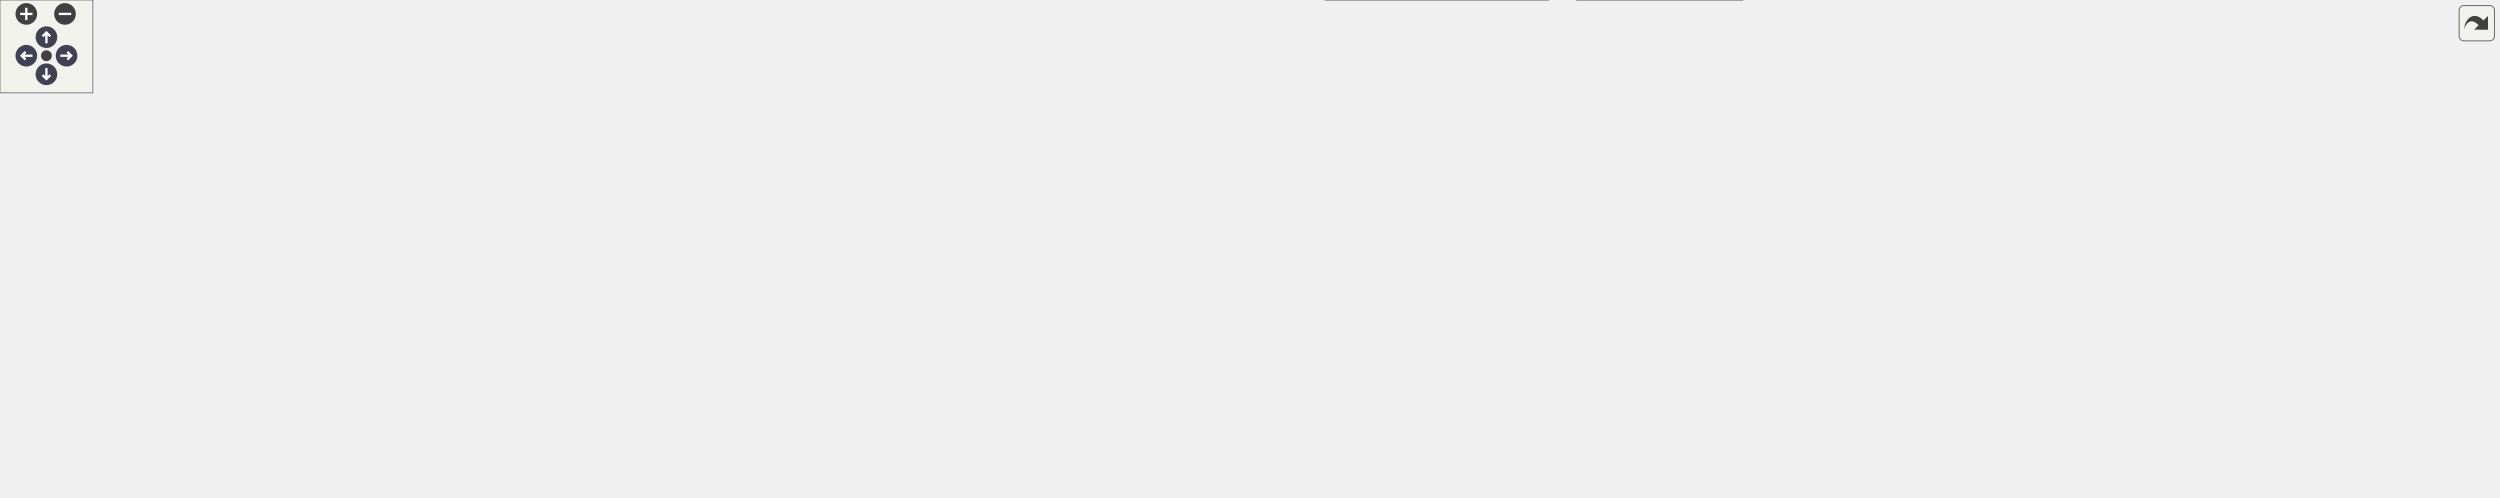
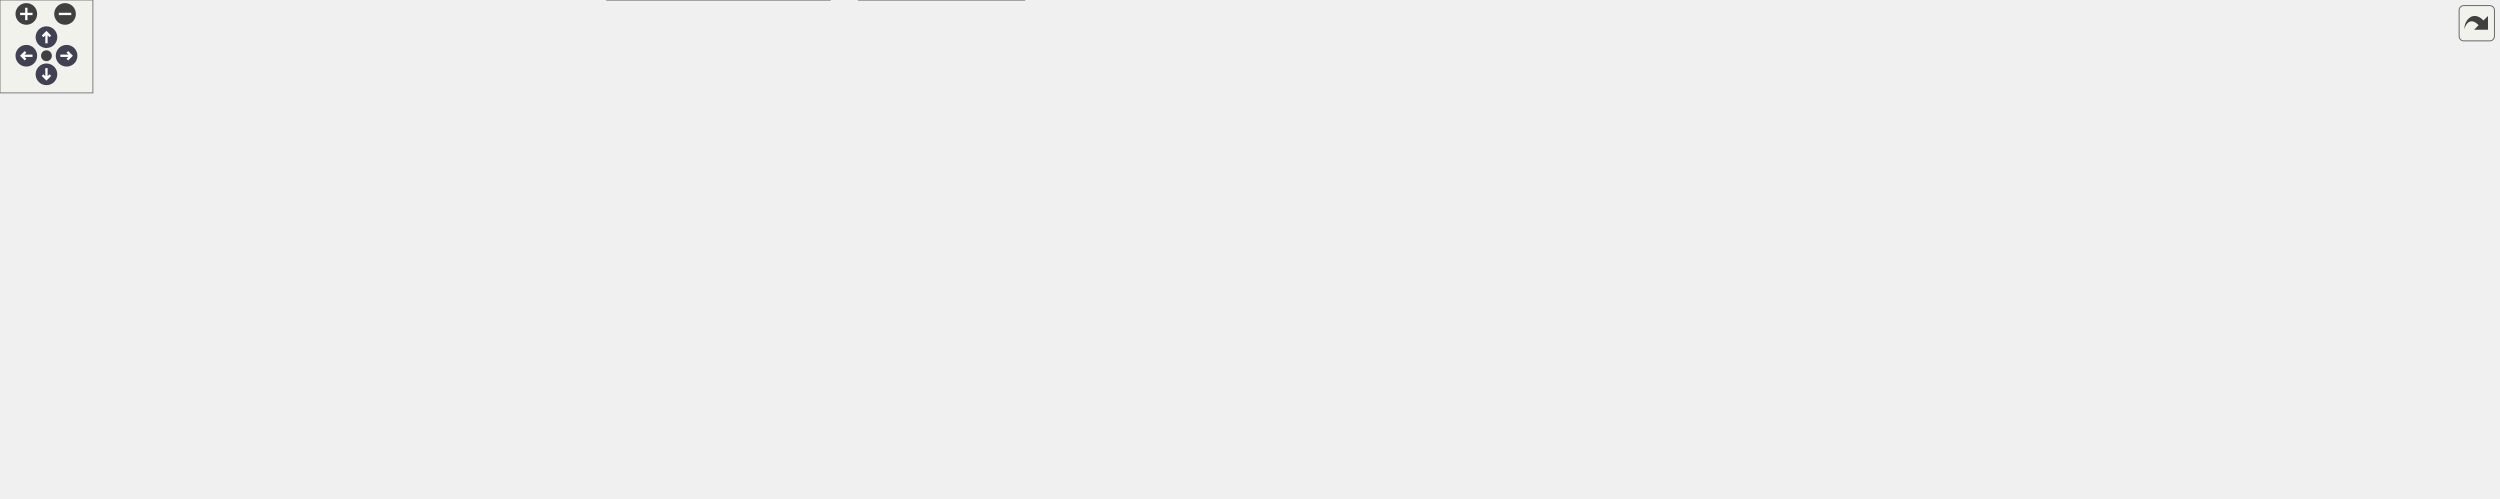
<svg xmlns="http://www.w3.org/2000/svg" xmlns:xlink="http://www.w3.org/1999/xlink" id="main" version="1.1" xml:space="preserve">
  <style type="text/css">
.node, .edge {opacity: 0.7;}
.node.selected, .edge.selected {opacity: 1;}
.edge:hover path { stroke: red; }
.edge:hover polygon { stroke: red; fill: red; }
</style>
  <defs>
    <circle id="rim" cx="0" cy="0" r="7" />
    <circle id="rim2" cx="0" cy="0" r="3.5" />
    <g id="zoomPlus">
      <use xlink:href="#rim" fill="#404040">
        <set attributeName="fill" to="#808080" begin="zoomplus.mouseover" end="zoomplus.mouseout" />
      </use>
      <path d="M-4,0h8M0,-4v8" fill="none" stroke="white" stroke-width="1.5" pointer-events="none" />
    </g>
    <g id="zoomMin">
      <use xlink:href="#rim" fill="#404040">
        <set attributeName="fill" to="#808080" begin="zoomminus.mouseover" end="zoomminus.mouseout" />
      </use>
      <path d="M-4,0h8" fill="none" stroke="white" stroke-width="1.5" pointer-events="none" />
    </g>
    <g id="arrowUp" transform="translate(30 24)">
      <use xlink:href="#rim" />
      <path pointer-events="none" fill="none" stroke="white" stroke-width="1.5" d="M0,-3.0v7 M-2.5,-0.5L0,-3.0L2.5,-0.5" />
    </g>
    <g id="arrowRight" transform="rotate(90) translate(36 -43)">
      <use xlink:href="#rim" />
      <path pointer-events="none" fill="none" stroke="white" stroke-width="1.5" d="M0,-3.0v7 M-2.5,-0.5L0,-3.0L2.5,-0.5" />
    </g>
    <g id="arrowDown" transform="rotate(180) translate(-30 -48)">
      <use xlink:href="#rim" />
      <path pointer-events="none" fill="none" stroke="white" stroke-width="1.5" d="M0,-3.0v7 M-2.5,-0.5L0,-3.0L2.5,-0.5" />
    </g>
    <g id="arrowLeft" transform="rotate(270) translate(-36 17)">
      <use xlink:href="#rim" />
      <path pointer-events="none" fill="none" stroke="white" stroke-width="1.5" d="M0,-3.0v7 M-2.5,-0.5L0,-3.0L2.5,-0.5" />
    </g>
    <g id="resetDef">
      <use xlink:href="#rim2" fill="#404040">
        <set attributeName="fill" to="#808080" begin="reset.mouseover" end="reset.mouseout" />
      </use>
    </g>
  </defs>
  <svg id="graph" class="graph">
    <g id="viewport">
      <g id="Node000001" class="node">
        <g id="a_Node000001">
          <a xlink:title=" ">
-             <polygon fill="#999999" stroke="#666666" points="1316,-261 1233,-261 1233,-242 1316,-242 1316,-261" />
-             <text text-anchor="middle" x="1274.5" y="-249" font-family="Helvetica,sans-Serif" font-size="10.00">src/userinfo.h</text>
+             <polygon fill="#999999" stroke="#666666" points="848.5,-261 765.5,-261 765.5,-242 848.5,-242 848.5,-261" />
+             <text text-anchor="middle" x="807" y="-249" font-family="Helvetica,sans-Serif" font-size="10.00">src/userinfo.h</text>
          </a>
        </g>
      </g>
      <g id="Node000002" class="node">
        <g id="a_Node000002">
          <a xlink:href="pass_8h.html" target="_top" xlink:title=" ">
-             <polygon fill="white" stroke="#666666" points="866,-200.5 801,-200.5 801,-181.5 866,-181.5 866,-200.5" />
-             <text text-anchor="middle" x="833.5" y="-188.5" font-family="Helvetica,sans-Serif" font-size="10.00">src/pass.h</text>
+             <polygon fill="white" stroke="#666666" points="1143.5,-206 1078.5,-206 1078.5,-187 1143.5,-187 1143.5,-206" />
+             <text text-anchor="middle" x="1111" y="-194" font-family="Helvetica,sans-Serif" font-size="10.00">src/pass.h</text>
          </a>
        </g>
      </g>
      <g id="edge1_Node000001_Node000002" class="edge">
        <g id="a_edge1_Node000001_Node000002">
          <a xlink:title=" ">
-             <path fill="none" stroke="#63b8ff" d="M1222.43,-243.59C1130.52,-231.4 942.09,-206.4 866.22,-196.34" />
-             <polygon fill="#63b8ff" stroke="#63b8ff" points="1222.24,-247.1 1232.61,-244.94 1223.16,-240.16 1222.24,-247.1" />
-           </a>
-         </g>
-       </g>
-       <g id="Node000019" class="node">
-         <g id="a_Node000019">
-           <a xlink:href="usersdialog_8h.html" target="_top" xlink:title=" ">
-             <polygon fill="white" stroke="#666666" points="1478,-85 1379,-85 1379,-66 1478,-66 1478,-85" />
-             <text text-anchor="middle" x="1428.5" y="-73" font-family="Helvetica,sans-Serif" font-size="10.00">src/usersdialog.h</text>
-           </a>
-         </g>
-       </g>
-       <g id="edge24_Node000001_Node000019" class="edge">
-         <g id="a_edge24_Node000001_Node000019">
-           <a xlink:title=" ">
-             <path fill="none" stroke="#63b8ff" d="M1275.77,-231.71C1277.64,-215.72 1282.22,-192.75 1293.5,-176 1323.42,-131.56 1380.07,-99.6 1409.57,-85.14" />
-             <polygon fill="#63b8ff" stroke="#63b8ff" points="1272.27,-231.65 1274.84,-241.93 1279.24,-232.29 1272.27,-231.65" />
+             <path fill="none" stroke="#63b8ff" d="M858.72,-241.48C921.52,-230.53 1025.54,-212.4 1078.24,-203.21" />
+             <polygon fill="#63b8ff" stroke="#63b8ff" points="857.88,-238.08 848.63,-243.24 859.09,-244.97 857.88,-238.08" />
+           </a>
+         </g>
+       </g>
+       <g id="Node000018" class="node">
+         <g id="a_Node000018">
+           <a xlink:href="tst__util_8cpp.html" target="_top" xlink:title=" ">
+             <polygon fill="white" stroke="#666666" points="857,-96 757,-96 757,-66 857,-66 857,-96" />
+             <text text-anchor="start" x="765" y="-84" font-family="Helvetica,sans-Serif" font-size="10.00">tests/auto/util/tst</text>
+             <text text-anchor="middle" x="807" y="-73" font-family="Helvetica,sans-Serif" font-size="10.00">_util.cpp</text>
+           </a>
+         </g>
+       </g>
+       <g id="edge29_Node000001_Node000018" class="edge">
+         <g id="a_edge29_Node000001_Node000018">
+           <a xlink:title=" ">
+             <path fill="none" stroke="#63b8ff" d="M807,-231.51C807,-197.4 807,-126.51 807,-96.22" />
+             <polygon fill="#63b8ff" stroke="#63b8ff" points="803.5,-231.91 807,-241.91 810.5,-231.91 803.5,-231.91" />
          </a>
        </g>
      </g>
      <g id="Node000020" class="node">
        <g id="a_Node000020">
-           <a xlink:href="tst__util_8cpp.html" target="_top" xlink:title=" ">
-             <polygon fill="white" stroke="#666666" points="1402.5,-206 1302.5,-206 1302.5,-176 1402.5,-176 1402.5,-206" />
-             <text text-anchor="start" x="1310.5" y="-194" font-family="Helvetica,sans-Serif" font-size="10.00">tests/auto/util/tst</text>
-             <text text-anchor="middle" x="1352.5" y="-183" font-family="Helvetica,sans-Serif" font-size="10.00">_util.cpp</text>
-           </a>
-         </g>
-       </g>
-       <g id="edge27_Node000001_Node000020" class="edge">
-         <g id="a_edge27_Node000001_Node000020">
-           <a xlink:title=" ">
-             <path fill="none" stroke="#63b8ff" d="M1294.14,-235.77C1306.26,-226.68 1321.72,-215.09 1333.68,-206.11" />
-             <polygon fill="#63b8ff" stroke="#63b8ff" points="1291.91,-233.07 1286.01,-241.87 1296.11,-238.67 1291.91,-233.07" />
+           <a xlink:href="usersdialog_8h.html" target="_top" xlink:title=" ">
+             <polygon fill="white" stroke="#666666" points="238.5,-90.5 139.5,-90.5 139.5,-71.5 238.5,-71.5 238.5,-90.5" />
+             <text text-anchor="middle" x="189" y="-78.5" font-family="Helvetica,sans-Serif" font-size="10.00">src/usersdialog.h</text>
+           </a>
+         </g>
+       </g>
+       <g id="edge26_Node000001_Node000020" class="edge">
+         <g id="a_edge26_Node000001_Node000020">
+           <a xlink:title=" ">
+             <path fill="none" stroke="#63b8ff" d="M765.59,-239.21C649.59,-207.58 323.25,-118.6 220.43,-90.57" />
+             <polygon fill="#63b8ff" stroke="#63b8ff" points="764.94,-242.66 775.5,-241.91 766.78,-235.91 764.94,-242.66" />
          </a>
        </g>
      </g>
      <g id="Node000003" class="node">
        <g id="a_Node000003">
          <a xlink:href="imitatepass_8h.html" target="_top" xlink:title=" ">
-             <polygon fill="white" stroke="#666666" points="939,-140 838,-140 838,-121 939,-121 939,-140" />
-             <text text-anchor="middle" x="888.5" y="-128" font-family="Helvetica,sans-Serif" font-size="10.00">src/imitatepass.h</text>
+             <polygon fill="white" stroke="#666666" points="1008.5,-151 907.5,-151 907.5,-132 1008.5,-132 1008.5,-151" />
+             <text text-anchor="middle" x="958" y="-139" font-family="Helvetica,sans-Serif" font-size="10.00">src/imitatepass.h</text>
          </a>
        </g>
      </g>
      <g id="edge2_Node000002_Node000003" class="edge">
        <g id="a_edge2_Node000002_Node000003">
          <a xlink:title=" ">
-             <path fill="none" stroke="#63b8ff" d="M848.76,-173.77C858.99,-162.89 872.05,-148.99 880.35,-140.17" />
-             <polygon fill="#63b8ff" stroke="#63b8ff" points="845.92,-171.69 841.62,-181.37 851.02,-176.48 845.92,-171.69" />
+             <path fill="none" stroke="#63b8ff" d="M1076.85,-183.67C1048.32,-173.79 1008.31,-159.93 982.77,-151.08" />
+             <polygon fill="#63b8ff" stroke="#63b8ff" points="1075.82,-187.02 1086.42,-186.98 1078.11,-180.4 1075.82,-187.02" />
          </a>
        </g>
      </g>
      <g id="Node000008" class="node">
        <g id="a_Node000008">
          <a xlink:href="pass_8cpp.html" target="_top" xlink:title=" ">
-             <polygon fill="white" stroke="#666666" points="1352,-24.5 1275,-24.5 1275,-5.5 1352,-5.5 1352,-24.5" />
-             <text text-anchor="middle" x="1313.5" y="-12.5" font-family="Helvetica,sans-Serif" font-size="10.00">src/pass.cpp</text>
-           </a>
-         </g>
-       </g>
-       <g id="edge18_Node000002_Node000008" class="edge">
-         <g id="a_edge18_Node000002_Node000008">
-           <a xlink:title=" ">
-             <path fill="none" stroke="#63b8ff" d="M866.52,-178.03C957.62,-145.01 1210.97,-53.17 1289.79,-24.6" />
-             <polygon fill="#63b8ff" stroke="#63b8ff" points="865.18,-174.79 856.98,-181.49 867.57,-181.37 865.18,-174.79" />
+             <polygon fill="white" stroke="#666666" points="1613.5,-24.5 1536.5,-24.5 1536.5,-5.5 1613.5,-5.5 1613.5,-24.5" />
+             <text text-anchor="middle" x="1575" y="-12.5" font-family="Helvetica,sans-Serif" font-size="10.00">src/pass.cpp</text>
+           </a>
+         </g>
+       </g>
+       <g id="edge19_Node000002_Node000008" class="edge">
+         <g id="a_edge19_Node000002_Node000008">
+           <a xlink:title=" ">
+             <path fill="none" stroke="#63b8ff" d="M1143.66,-183.3C1167.37,-174.41 1200.2,-162.05 1229,-151 1351.81,-103.89 1498.61,-46.13 1553.17,-24.62" />
+             <polygon fill="#63b8ff" stroke="#63b8ff" points="1142.23,-180.1 1134.09,-186.88 1144.68,-186.65 1142.23,-180.1" />
          </a>
        </g>
      </g>
      <g id="Node000009" class="node">
        <g id="a_Node000009">
          <a xlink:href="passworddialog_8cpp.html" target="_top" xlink:title=" ">
-             <polygon fill="white" stroke="#666666" points="131,-24.5 0,-24.5 0,-5.5 131,-5.5 131,-24.5" />
-             <text text-anchor="middle" x="65.5" y="-12.5" font-family="Helvetica,sans-Serif" font-size="10.00">src/passworddialog.cpp</text>
-           </a>
-         </g>
-       </g>
-       <g id="edge19_Node000002_Node000009" class="edge">
-         <g id="a_edge19_Node000002_Node000009">
-           <a xlink:title=" ">
-             <path fill="none" stroke="#63b8ff" d="M790.91,-181.89C741.43,-172.35 657.39,-155.81 585.5,-140 401.5,-99.53 182.34,-45.27 99.48,-24.54" />
-             <polygon fill="#63b8ff" stroke="#63b8ff" points="790.44,-185.36 800.93,-183.81 791.77,-178.49 790.44,-185.36" />
+             <polygon fill="white" stroke="#666666" points="1375.5,-24.5 1244.5,-24.5 1244.5,-5.5 1375.5,-5.5 1375.5,-24.5" />
+             <text text-anchor="middle" x="1310" y="-12.5" font-family="Helvetica,sans-Serif" font-size="10.00">src/passworddialog.cpp</text>
+           </a>
+         </g>
+       </g>
+       <g id="edge20_Node000002_Node000009" class="edge">
+         <g id="a_edge20_Node000002_Node000009">
+           <a xlink:title=" ">
+             <path fill="none" stroke="#63b8ff" d="M1128.79,-180.15C1138.62,-171.62 1151.04,-160.78 1162,-151 1214.94,-103.77 1277.49,-46.09 1300.71,-24.6" />
+             <polygon fill="#63b8ff" stroke="#63b8ff" points="1126.49,-177.51 1121.22,-186.7 1131.07,-182.8 1126.49,-177.51" />
          </a>
        </g>
      </g>
      <g id="Node000011" class="node">
        <g id="a_Node000011">
          <a xlink:href="qtpasssettings_8cpp.html" target="_top" xlink:title=" ">
-             <polygon fill="white" stroke="#666666" points="274,-24.5 149,-24.5 149,-5.5 274,-5.5 274,-24.5" />
-             <text text-anchor="middle" x="211.5" y="-12.5" font-family="Helvetica,sans-Serif" font-size="10.00">src/qtpasssettings.cpp</text>
-           </a>
-         </g>
-       </g>
-       <g id="edge20_Node000002_Node000011" class="edge">
-         <g id="a_edge20_Node000002_Node000011">
-           <a xlink:title=" ">
-             <path fill="none" stroke="#63b8ff" d="M793.19,-178.72C677.33,-146.31 345.09,-53.37 242.23,-24.6" />
-             <polygon fill="#63b8ff" stroke="#63b8ff" points="792.51,-182.17 803.08,-181.49 794.39,-175.43 792.51,-182.17" />
-           </a>
-         </g>
-       </g>
-       <g id="Node000018" class="node">
-         <g id="a_Node000018">
+             <polygon fill="white" stroke="#666666" points="1518.5,-24.5 1393.5,-24.5 1393.5,-5.5 1518.5,-5.5 1518.5,-24.5" />
+             <text text-anchor="middle" x="1456" y="-12.5" font-family="Helvetica,sans-Serif" font-size="10.00">src/qtpasssettings.cpp</text>
+           </a>
+         </g>
+       </g>
+       <g id="edge21_Node000002_Node000011" class="edge">
+         <g id="a_edge21_Node000002_Node000011">
+           <a xlink:title=" ">
+             <path fill="none" stroke="#63b8ff" d="M1136.73,-182.11C1204.07,-147.08 1384.1,-53.41 1439.53,-24.57" />
+             <polygon fill="#63b8ff" stroke="#63b8ff" points="1134.9,-179.12 1127.64,-186.84 1138.13,-185.33 1134.9,-179.12" />
+           </a>
+         </g>
+       </g>
+       <g id="edge25_Node000002_Node000018" class="edge">
+         <g id="a_edge25_Node000002_Node000018">
+           <a xlink:title=" ">
+             <path fill="none" stroke="#63b8ff" d="M1068.32,-192.03C1024.26,-187.21 954.34,-176.06 899,-151 868.63,-137.25 838.73,-112.07 821.61,-96.23" />
+             <polygon fill="#63b8ff" stroke="#63b8ff" points="1068.09,-195.53 1078.4,-193.07 1068.81,-188.56 1068.09,-195.53" />
+           </a>
+         </g>
+       </g>
+       <g id="Node000019" class="node">
+         <g id="a_Node000019">
          <a xlink:href="realpass_8h.html" target="_top" xlink:title=" ">
-             <polygon fill="white" stroke="#666666" points="819.5,-140 735.5,-140 735.5,-121 819.5,-121 819.5,-140" />
-             <text text-anchor="middle" x="777.5" y="-128" font-family="Helvetica,sans-Serif" font-size="10.00">src/realpass.h</text>
-           </a>
-         </g>
-       </g>
-       <g id="edge21_Node000002_Node000018" class="edge">
-         <g id="a_edge21_Node000002_Node000018">
-           <a xlink:title=" ">
-             <path fill="none" stroke="#63b8ff" d="M818.27,-174.09C807.81,-163.17 794.33,-149.08 785.8,-140.17" />
-             <polygon fill="#63b8ff" stroke="#63b8ff" points="815.79,-176.56 825.24,-181.37 820.85,-171.72 815.79,-176.56" />
+             <polygon fill="white" stroke="#666666" points="1153,-151 1069,-151 1069,-132 1153,-132 1153,-151" />
+             <text text-anchor="middle" x="1111" y="-139" font-family="Helvetica,sans-Serif" font-size="10.00">src/realpass.h</text>
+           </a>
+         </g>
+       </g>
+       <g id="edge22_Node000002_Node000019" class="edge">
+         <g id="a_edge22_Node000002_Node000019">
+           <a xlink:title=" ">
+             <path fill="none" stroke="#63b8ff" d="M1111,-176.66C1111,-167.93 1111,-157.99 1111,-151.09" />
+             <polygon fill="#63b8ff" stroke="#63b8ff" points="1107.5,-176.75 1111,-186.75 1114.5,-176.75 1107.5,-176.75" />
          </a>
        </g>
      </g>
      <g id="Node000004" class="node">
        <g id="a_Node000004">
          <a xlink:href="imitatepass_8cpp.html" target="_top" xlink:title=" ">
-             <polygon fill="white" stroke="#666666" points="1256.5,-24.5 1144.5,-24.5 1144.5,-5.5 1256.5,-5.5 1256.5,-24.5" />
-             <text text-anchor="middle" x="1200.5" y="-12.5" font-family="Helvetica,sans-Serif" font-size="10.00">src/imitatepass.cpp</text>
+             <polygon fill="white" stroke="#666666" points="374,-24.5 262,-24.5 262,-5.5 374,-5.5 374,-24.5" />
+             <text text-anchor="middle" x="318" y="-12.5" font-family="Helvetica,sans-Serif" font-size="10.00">src/imitatepass.cpp</text>
          </a>
        </g>
      </g>
      <g id="edge3_Node000003_Node000004" class="edge">
        <g id="a_edge3_Node000003_Node000004">
          <a xlink:title=" ">
-             <path fill="none" stroke="#63b8ff" d="M921.44,-117.52C984.66,-94.52 1121.62,-44.69 1176.78,-24.63" />
-             <polygon fill="#63b8ff" stroke="#63b8ff" points="920.15,-114.26 911.95,-120.97 922.54,-120.84 920.15,-114.26" />
+             <path fill="none" stroke="#63b8ff" d="M939.66,-125.42C913.44,-103.9 868.17,-66.86 866,-66 765.95,-26.32 489.53,-45.37 383,-30 373.29,-28.6 362.86,-26.58 353.26,-24.52" />
+             <polygon fill="#63b8ff" stroke="#63b8ff" points="937.47,-128.15 947.42,-131.79 941.91,-122.74 937.47,-128.15" />
          </a>
        </g>
      </g>
      <g id="Node000005" class="node">
        <g id="a_Node000005">
          <a xlink:href="qtpasssettings_8h.html" target="_top" xlink:title=" ">
-             <polygon fill="white" stroke="#666666" points="860.5,-85 746.5,-85 746.5,-66 860.5,-66 860.5,-85" />
-             <text text-anchor="middle" x="803.5" y="-73" font-family="Helvetica,sans-Serif" font-size="10.00">src/qtpasssettings.h</text>
+             <polygon fill="white" stroke="#666666" points="1027,-90.5 913,-90.5 913,-71.5 1027,-71.5 1027,-90.5" />
+             <text text-anchor="middle" x="970" y="-78.5" font-family="Helvetica,sans-Serif" font-size="10.00">src/qtpasssettings.h</text>
          </a>
        </g>
      </g>
      <g id="edge4_Node000003_Node000005" class="edge">
        <g id="a_edge4_Node000003_Node000005">
          <a xlink:title=" ">
-             <path fill="none" stroke="#63b8ff" d="M865.93,-115.42C850.5,-105.81 830.55,-93.37 817.41,-85.17" />
-             <polygon fill="#63b8ff" stroke="#63b8ff" points="864.51,-118.66 874.84,-120.98 868.21,-112.72 864.51,-118.66" />
+             <path fill="none" stroke="#63b8ff" d="M961.8,-121.99C963.95,-111.51 966.54,-98.89 968.22,-90.67" />
+             <polygon fill="#63b8ff" stroke="#63b8ff" points="958.35,-121.37 959.77,-131.87 965.21,-122.78 958.35,-121.37" />
+           </a>
+         </g>
+       </g>
+       <g id="edge18_Node000003_Node000018" class="edge">
+         <g id="a_edge18_Node000003_Node000018">
+           <a xlink:title=" ">
+             <path fill="none" stroke="#63b8ff" d="M926.59,-128.33C902.33,-118.93 868.72,-105.91 843.3,-96.06" />
+             <polygon fill="#63b8ff" stroke="#63b8ff" points="925.45,-131.64 936.04,-131.99 927.98,-125.12 925.45,-131.64" />
          </a>
        </g>
      </g>
      <g id="edge6_Node000005_Node000004" class="edge">
        <g id="a_edge6_Node000005_Node000004">
          <a xlink:title=" ">
-             <path fill="none" stroke="#63b8ff" d="M870.73,-67.07C937.97,-59.26 1044.23,-45.92 1135.5,-30 1144.6,-28.41 1154.36,-26.45 1163.48,-24.5" />
-             <polygon fill="#63b8ff" stroke="#63b8ff" points="870.23,-63.6 860.69,-68.22 871.03,-70.55 870.23,-63.6" />
+             <path fill="none" stroke="#63b8ff" d="M921.41,-69.58C913.93,-68.22 906.28,-66.97 899,-66 671.11,-35.7 610.61,-62.28 383,-30 373.29,-28.62 362.86,-26.62 353.26,-24.55" />
+             <polygon fill="#63b8ff" stroke="#63b8ff" points="920.98,-73.06 931.45,-71.49 922.28,-66.19 920.98,-73.06" />
          </a>
        </g>
      </g>
      <g id="Node000006" class="node">
        <g id="a_Node000006">
          <a xlink:href="configdialog_8cpp.html" target="_top" xlink:title=" ">
-             <polygon fill="white" stroke="#666666" points="518,-24.5 405,-24.5 405,-5.5 518,-5.5 518,-24.5" />
-             <text text-anchor="middle" x="461.5" y="-12.5" font-family="Helvetica,sans-Serif" font-size="10.00">src/configdialog.cpp</text>
+             <polygon fill="white" stroke="#666666" points="792.5,-24.5 679.5,-24.5 679.5,-5.5 792.5,-5.5 792.5,-24.5" />
+             <text text-anchor="middle" x="736" y="-12.5" font-family="Helvetica,sans-Serif" font-size="10.00">src/configdialog.cpp</text>
          </a>
        </g>
      </g>
      <g id="edge5_Node000005_Node000006" class="edge">
        <g id="a_edge5_Node000005_Node000006">
          <a xlink:title=" ">
-             <path fill="none" stroke="#63b8ff" d="M736.12,-64.58C680.14,-56.12 598.47,-43.24 527.5,-30 518.63,-28.35 509.13,-26.42 500.17,-24.54" />
-             <polygon fill="#63b8ff" stroke="#63b8ff" points="735.86,-68.08 746.27,-66.11 736.9,-61.16 735.86,-68.08" />
+             <path fill="none" stroke="#63b8ff" d="M928.77,-68.72C882.68,-56.12 809.09,-35.99 767.43,-24.6" />
+             <polygon fill="#63b8ff" stroke="#63b8ff" points="927.87,-72.11 938.44,-71.37 929.72,-65.35 927.87,-72.11" />
          </a>
        </g>
      </g>
      <g id="Node000007" class="node">
        <g id="a_Node000007">
          <a xlink:href="mainwindow_8cpp.html" target="_top" xlink:title=" ">
-             <polygon fill="white" stroke="#666666" points="1486.5,-24.5 1370.5,-24.5 1370.5,-5.5 1486.5,-5.5 1486.5,-24.5" />
-             <text text-anchor="middle" x="1428.5" y="-12.5" font-family="Helvetica,sans-Serif" font-size="10.00">src/mainwindow.cpp</text>
+             <polygon fill="white" stroke="#666666" points="116,-24.5 0,-24.5 0,-5.5 116,-5.5 116,-24.5" />
+             <text text-anchor="middle" x="58" y="-12.5" font-family="Helvetica,sans-Serif" font-size="10.00">src/mainwindow.cpp</text>
          </a>
        </g>
      </g>
      <g id="edge7_Node000005_Node000007" class="edge">
        <g id="a_edge7_Node000005_Node000007">
          <a xlink:title=" ">
-             <path fill="none" stroke="#63b8ff" d="M870.96,-71.87C976.17,-67.16 1185.55,-55.29 1361.5,-30 1371.38,-28.58 1381.99,-26.58 1391.79,-24.54" />
-             <polygon fill="#63b8ff" stroke="#63b8ff" points="870.63,-68.39 860.8,-72.32 870.94,-75.38 870.63,-68.39" />
+             <path fill="none" stroke="#63b8ff" d="M903.19,-70.15C890.84,-68.57 878.05,-67.1 866,-66 537.65,-35.98 452.06,-71.85 125,-30 114.75,-28.69 103.72,-26.65 93.64,-24.53" />
+             <polygon fill="#63b8ff" stroke="#63b8ff" points="903.05,-73.66 913.42,-71.49 903.96,-66.72 903.05,-73.66" />
          </a>
        </g>
      </g>
      <g id="edge8_Node000005_Node000008" class="edge">
        <g id="a_edge8_Node000005_Node000008">
          <a xlink:title=" ">
-             <path fill="none" stroke="#63b8ff" d="M870.64,-71.98C961.06,-67.7 1126.64,-56.69 1265.5,-30 1272.75,-28.61 1280.47,-26.6 1287.56,-24.53" />
-             <polygon fill="#63b8ff" stroke="#63b8ff" points="870.36,-68.49 860.53,-72.45 870.68,-75.49 870.36,-68.49" />
+             <path fill="none" stroke="#63b8ff" d="M1037.34,-78.31C1142.82,-74.68 1353.05,-63.54 1528,-30 1535.02,-28.65 1542.5,-26.68 1549.37,-24.64" />
+             <polygon fill="#63b8ff" stroke="#63b8ff" points="1037.03,-74.81 1027.15,-78.64 1037.27,-81.81 1037.03,-74.81" />
          </a>
        </g>
      </g>
      <g id="edge9_Node000005_Node000009" class="edge">
        <g id="a_edge9_Node000005_Node000009">
          <a xlink:title=" ">
-             <path fill="none" stroke="#63b8ff" d="M736.28,-72.66C616.11,-68.78 356.65,-57.72 139.5,-30 128.48,-28.59 116.61,-26.58 105.69,-24.51" />
-             <polygon fill="#63b8ff" stroke="#63b8ff" points="736.33,-76.16 746.43,-72.98 736.55,-69.17 736.33,-76.16" />
+             <path fill="none" stroke="#63b8ff" d="M1025.68,-69.55C1079.5,-59.45 1163.34,-43.7 1236,-30 1245.38,-28.23 1255.43,-26.33 1265,-24.52" />
+             <polygon fill="#63b8ff" stroke="#63b8ff" points="1024.84,-66.15 1015.66,-71.43 1026.13,-73.03 1024.84,-66.15" />
          </a>
        </g>
      </g>
      <g id="Node000010" class="node">
        <g id="a_Node000010">
          <a xlink:href="qtpass_8cpp.html" target="_top" xlink:title=" ">
-             <polygon fill="white" stroke="#666666" points="622.5,-24.5 536.5,-24.5 536.5,-5.5 622.5,-5.5 622.5,-24.5" />
-             <text text-anchor="middle" x="579.5" y="-12.5" font-family="Helvetica,sans-Serif" font-size="10.00">src/qtpass.cpp</text>
+             <polygon fill="white" stroke="#666666" points="897,-24.5 811,-24.5 811,-5.5 897,-5.5 897,-24.5" />
+             <text text-anchor="middle" x="854" y="-12.5" font-family="Helvetica,sans-Serif" font-size="10.00">src/qtpass.cpp</text>
          </a>
        </g>
      </g>
      <g id="edge10_Node000005_Node000010" class="edge">
        <g id="a_edge10_Node000005_Node000010">
          <a xlink:title=" ">
-             <path fill="none" stroke="#63b8ff" d="M760.34,-63.46C725.54,-54.53 675.34,-41.57 631.5,-30 624.9,-28.26 617.84,-26.37 611.11,-24.56" />
-             <polygon fill="#63b8ff" stroke="#63b8ff" points="759.62,-66.89 770.18,-65.98 761.36,-60.11 759.62,-66.89" />
+             <path fill="none" stroke="#63b8ff" d="M945.58,-66.53C922.73,-53.92 889.28,-35.47 869.77,-24.7" />
+             <polygon fill="#63b8ff" stroke="#63b8ff" points="943.91,-69.6 954.36,-71.37 947.29,-63.47 943.91,-69.6" />
          </a>
        </g>
      </g>
      <g id="edge11_Node000005_Node000011" class="edge">
        <g id="a_edge11_Node000005_Node000011">
          <a xlink:title=" ">
-             <path fill="none" stroke="#63b8ff" d="M736,-71.1C636.42,-65.55 444.42,-52.81 282.5,-30 272.17,-28.55 261.08,-26.56 250.8,-24.55" />
-             <polygon fill="#63b8ff" stroke="#63b8ff" points="736.04,-74.61 746.22,-71.66 736.43,-67.62 736.04,-74.61" />
+             <path fill="none" stroke="#63b8ff" d="M1037.21,-73.46C1119.47,-65.11 1262.87,-49.37 1385,-30 1394.93,-28.43 1405.58,-26.47 1415.54,-24.52" />
+             <polygon fill="#63b8ff" stroke="#63b8ff" points="1036.84,-69.98 1027.25,-74.47 1037.55,-76.95 1036.84,-69.98" />
          </a>
        </g>
      </g>
      <g id="Node000012" class="node">
        <g id="a_Node000012">
          <a xlink:href="realpass_8cpp.html" target="_top" xlink:title=" ">
-             <polygon fill="white" stroke="#666666" points="387,-24.5 292,-24.5 292,-5.5 387,-5.5 387,-24.5" />
-             <text text-anchor="middle" x="339.5" y="-12.5" font-family="Helvetica,sans-Serif" font-size="10.00">src/realpass.cpp</text>
+             <polygon fill="white" stroke="#666666" points="1226.5,-24.5 1131.5,-24.5 1131.5,-5.5 1226.5,-5.5 1226.5,-24.5" />
+             <text text-anchor="middle" x="1179" y="-12.5" font-family="Helvetica,sans-Serif" font-size="10.00">src/realpass.cpp</text>
          </a>
        </g>
      </g>
      <g id="edge12_Node000005_Node000012" class="edge">
        <g id="a_edge12_Node000005_Node000012">
          <a xlink:title=" ">
-             <path fill="none" stroke="#63b8ff" d="M736.3,-69.99C655.11,-63.9 514.56,-51.27 395.5,-30 387.31,-28.54 378.55,-26.55 370.44,-24.53" />
-             <polygon fill="#63b8ff" stroke="#63b8ff" points="736.16,-73.49 746.39,-70.74 736.67,-66.51 736.16,-73.49" />
+             <path fill="none" stroke="#63b8ff" d="M1007.87,-68.4C1049.09,-55.78 1114.03,-35.89 1150.93,-24.6" />
+             <polygon fill="#63b8ff" stroke="#63b8ff" points="1006.72,-65.09 998.19,-71.37 1008.77,-71.79 1006.72,-65.09" />
          </a>
        </g>
      </g>
      <g id="Node000013" class="node">
        <g id="a_Node000013">
          <a xlink:href="storemodel_8cpp.html" target="_top" xlink:title=" ">
-             <polygon fill="white" stroke="#666666" points="750.5,-24.5 640.5,-24.5 640.5,-5.5 750.5,-5.5 750.5,-24.5" />
-             <text text-anchor="middle" x="695.5" y="-12.5" font-family="Helvetica,sans-Serif" font-size="10.00">src/storemodel.cpp</text>
+             <polygon fill="white" stroke="#666666" points="1025,-24.5 915,-24.5 915,-5.5 1025,-5.5 1025,-24.5" />
+             <text text-anchor="middle" x="970" y="-12.5" font-family="Helvetica,sans-Serif" font-size="10.00">src/storemodel.cpp</text>
          </a>
        </g>
      </g>
      <g id="edge13_Node000005_Node000013" class="edge">
        <g id="a_edge13_Node000005_Node000013">
          <a xlink:title=" ">
-             <path fill="none" stroke="#63b8ff" d="M778.72,-61.08C758.06,-49.88 729.24,-34.27 711.5,-24.67" />
-             <polygon fill="#63b8ff" stroke="#63b8ff" points="777.1,-64.18 787.56,-65.87 780.44,-58.03 777.1,-64.18" />
+             <path fill="none" stroke="#63b8ff" d="M970,-61.08C970,-49.13 970,-34.22 970,-24.91" />
+             <polygon fill="#63b8ff" stroke="#63b8ff" points="966.5,-61.37 970,-71.37 973.5,-61.37 966.5,-61.37" />
          </a>
        </g>
      </g>
      <g id="Node000014" class="node">
        <g id="a_Node000014">
          <a xlink:href="usersdialog_8cpp.html" target="_top" xlink:title=" ">
-             <polygon fill="white" stroke="#666666" points="1614.5,-24.5 1504.5,-24.5 1504.5,-5.5 1614.5,-5.5 1614.5,-24.5" />
-             <text text-anchor="middle" x="1559.5" y="-12.5" font-family="Helvetica,sans-Serif" font-size="10.00">src/usersdialog.cpp</text>
+             <polygon fill="white" stroke="#666666" points="244,-24.5 134,-24.5 134,-5.5 244,-5.5 244,-24.5" />
+             <text text-anchor="middle" x="189" y="-12.5" font-family="Helvetica,sans-Serif" font-size="10.00">src/usersdialog.cpp</text>
          </a>
        </g>
      </g>
      <g id="edge14_Node000005_Node000014" class="edge">
        <g id="a_edge14_Node000005_Node000014">
          <a xlink:title=" ">
-             <path fill="none" stroke="#63b8ff" d="M870.87,-73.54C995,-71.03 1267.94,-62.02 1495.5,-30 1505.19,-28.64 1515.59,-26.61 1525.13,-24.52" />
-             <polygon fill="#63b8ff" stroke="#63b8ff" points="870.69,-70.04 860.76,-73.74 870.83,-77.04 870.69,-70.04" />
+             <path fill="none" stroke="#63b8ff" d="M902.74,-70.19C890.53,-68.63 877.9,-67.15 866,-66 594.35,-39.78 523.36,-67.27 253,-30 243.31,-28.66 232.91,-26.65 223.37,-24.55" />
+             <polygon fill="#63b8ff" stroke="#63b8ff" points="902.5,-73.69 912.87,-71.52 903.41,-66.75 902.5,-73.69" />
          </a>
        </g>
      </g>
      <g id="Node000015" class="node">
        <g id="a_Node000015">
          <a xlink:href="util_8cpp.html" target="_top" xlink:title=" ">
-             <polygon fill="white" stroke="#666666" points="838.5,-24.5 768.5,-24.5 768.5,-5.5 838.5,-5.5 838.5,-24.5" />
-             <text text-anchor="middle" x="803.5" y="-12.5" font-family="Helvetica,sans-Serif" font-size="10.00">src/util.cpp</text>
+             <polygon fill="white" stroke="#666666" points="1113,-24.5 1043,-24.5 1043,-5.5 1113,-5.5 1113,-24.5" />
+             <text text-anchor="middle" x="1078" y="-12.5" font-family="Helvetica,sans-Serif" font-size="10.00">src/util.cpp</text>
          </a>
        </g>
      </g>
      <g id="edge15_Node000005_Node000015" class="edge">
        <g id="a_edge15_Node000005_Node000015">
          <a xlink:title=" ">
-             <path fill="none" stroke="#63b8ff" d="M803.5,-55.66C803.5,-45.24 803.5,-32.8 803.5,-24.67" />
-             <polygon fill="#63b8ff" stroke="#63b8ff" points="800,-55.87 803.5,-65.87 807,-55.87 800,-55.87" />
+             <path fill="none" stroke="#63b8ff" d="M993.3,-66.19C1014.56,-53.59 1045.31,-35.37 1063.32,-24.7" />
+             <polygon fill="#63b8ff" stroke="#63b8ff" points="991.38,-63.26 984.57,-71.37 994.95,-69.28 991.38,-63.26" />
          </a>
        </g>
      </g>
      <g id="Node000016" class="node">
        <g id="a_Node000016">
          <a xlink:href="tst__passwordconfig_8cpp.html" target="_top" xlink:title=" ">
-             <polygon fill="white" stroke="#666666" points="1000.5,-30 856.5,-30 856.5,0 1000.5,0 1000.5,-30" />
-             <text text-anchor="start" x="864.5" y="-18" font-family="Helvetica,sans-Serif" font-size="10.00">tests/auto/passwordconfig</text>
-             <text text-anchor="middle" x="928.5" y="-7" font-family="Helvetica,sans-Serif" font-size="10.00">/tst_passwordconfig.cpp</text>
+             <polygon fill="white" stroke="#666666" points="536,-30 392,-30 392,0 536,0 536,-30" />
+             <text text-anchor="start" x="400" y="-18" font-family="Helvetica,sans-Serif" font-size="10.00">tests/auto/passwordconfig</text>
+             <text text-anchor="middle" x="464" y="-7" font-family="Helvetica,sans-Serif" font-size="10.00">/tst_passwordconfig.cpp</text>
          </a>
        </g>
      </g>
      <g id="edge16_Node000005_Node000016" class="edge">
        <g id="a_edge16_Node000005_Node000016">
          <a xlink:title=" ">
-             <path fill="none" stroke="#63b8ff" d="M830.82,-61.72C850.71,-52.41 877.65,-39.8 898.21,-30.18" />
-             <polygon fill="#63b8ff" stroke="#63b8ff" points="829.25,-58.58 821.68,-65.99 832.22,-64.92 829.25,-58.58" />
+             <path fill="none" stroke="#63b8ff" d="M920.1,-69.55C913.03,-68.25 905.85,-67.02 899,-66 742.58,-42.68 701.68,-51.48 545,-30 542.17,-29.61 539.29,-29.2 536.38,-28.77" />
+             <polygon fill="#63b8ff" stroke="#63b8ff" points="919.83,-73.06 930.31,-71.49 921.14,-66.19 919.83,-73.06" />
          </a>
        </g>
      </g>
      <g id="Node000017" class="node">
        <g id="a_Node000017">
          <a xlink:href="tst__settings_8cpp.html" target="_top" xlink:title=" ">
-             <polygon fill="white" stroke="#666666" points="1126,-30 1019,-30 1019,0 1126,0 1126,-30" />
-             <text text-anchor="start" x="1027" y="-18" font-family="Helvetica,sans-Serif" font-size="10.00">tests/auto/settings</text>
-             <text text-anchor="middle" x="1072.5" y="-7" font-family="Helvetica,sans-Serif" font-size="10.00">/tst_settings.cpp</text>
+             <polygon fill="white" stroke="#666666" points="661.5,-30 554.5,-30 554.5,0 661.5,0 661.5,-30" />
+             <text text-anchor="start" x="562.5" y="-18" font-family="Helvetica,sans-Serif" font-size="10.00">tests/auto/settings</text>
+             <text text-anchor="middle" x="608" y="-7" font-family="Helvetica,sans-Serif" font-size="10.00">/tst_settings.cpp</text>
          </a>
        </g>
      </g>
      <g id="edge17_Node000005_Node000017" class="edge">
        <g id="a_edge17_Node000005_Node000017">
          <a xlink:title=" ">
-             <path fill="none" stroke="#63b8ff" d="M853.3,-63.83C895.04,-54.86 956.18,-41.68 1009.5,-30 1012.56,-29.33 1015.71,-28.64 1018.89,-27.94" />
-             <polygon fill="#63b8ff" stroke="#63b8ff" points="852.43,-60.43 843.39,-65.96 853.9,-67.28 852.43,-60.43" />
-           </a>
-         </g>
-       </g>
-       <g id="edge22_Node000018_Node000005" class="edge">
-         <g id="a_edge22_Node000018_Node000005">
-           <a xlink:title=" ">
-             <path fill="none" stroke="#63b8ff" d="M786.32,-111.53C790.7,-102.6 795.79,-92.22 799.29,-85.09" />
-             <polygon fill="#63b8ff" stroke="#63b8ff" points="783.06,-110.23 781.79,-120.75 789.34,-113.31 783.06,-110.23" />
-           </a>
-         </g>
-       </g>
-       <g id="edge23_Node000018_Node000012" class="edge">
-         <g id="a_edge23_Node000018_Node000012">
-           <a xlink:title=" ">
-             <path fill="none" stroke="#63b8ff" d="M734.75,-118.42C647.54,-95.82 450.76,-44.83 372.5,-24.55" />
-             <polygon fill="#63b8ff" stroke="#63b8ff" points="734.02,-121.85 744.58,-120.97 735.78,-115.07 734.02,-121.85" />
-           </a>
-         </g>
-       </g>
-       <g id="edge25_Node000019_Node000007" class="edge">
-         <g id="a_edge25_Node000019_Node000007">
-           <a xlink:title=" ">
-             <path fill="none" stroke="#63b8ff" d="M1428.5,-55.66C1428.5,-45.24 1428.5,-32.8 1428.5,-24.67" />
-             <polygon fill="#63b8ff" stroke="#63b8ff" points="1425,-55.87 1428.5,-65.87 1432,-55.87 1425,-55.87" />
-           </a>
-         </g>
-       </g>
-       <g id="edge26_Node000019_Node000014" class="edge">
-         <g id="a_edge26_Node000019_Node000014">
-           <a xlink:title=" ">
-             <path fill="none" stroke="#63b8ff" d="M1456.98,-61.78C1482.26,-50.49 1518.49,-34.31 1540.43,-24.52" />
-             <polygon fill="#63b8ff" stroke="#63b8ff" points="1455.25,-58.72 1447.55,-65.99 1458.11,-65.11 1455.25,-58.72" />
+             <path fill="none" stroke="#63b8ff" d="M918.04,-69.51C911.63,-68.29 905.17,-67.09 899,-66 797.55,-48.03 771.19,-49.36 670,-30 667.29,-29.48 664.52,-28.93 661.72,-28.36" />
+             <polygon fill="#63b8ff" stroke="#63b8ff" points="917.52,-72.98 928,-71.44 918.85,-66.1 917.52,-72.98" />
+           </a>
+         </g>
+       </g>
+       <g id="edge23_Node000019_Node000005" class="edge">
+         <g id="a_edge23_Node000019_Node000005">
+           <a xlink:title=" ">
+             <path fill="none" stroke="#63b8ff" d="M1081.07,-128.08C1053.83,-116.78 1014.35,-100.4 990.53,-90.52" />
+             <polygon fill="#63b8ff" stroke="#63b8ff" points="1079.92,-131.39 1090.5,-131.99 1082.6,-124.93 1079.92,-131.39" />
+           </a>
+         </g>
+       </g>
+       <g id="edge24_Node000019_Node000012" class="edge">
+         <g id="a_edge24_Node000019_Node000012">
+           <a xlink:title=" ">
+             <path fill="none" stroke="#63b8ff" d="M1120.65,-122.82C1135.47,-95.7 1163.24,-44.85 1174.29,-24.62" />
+             <polygon fill="#63b8ff" stroke="#63b8ff" points="1117.4,-121.49 1115.67,-131.94 1123.54,-124.84 1117.4,-121.49" />
+           </a>
+         </g>
+       </g>
+       <g id="edge27_Node000020_Node000007" class="edge">
+         <g id="a_edge27_Node000020_Node000007">
+           <a xlink:title=" ">
+             <path fill="none" stroke="#63b8ff" d="M162.11,-66.86C136.3,-54.25 98.04,-35.56 75.81,-24.7" />
+             <polygon fill="#63b8ff" stroke="#63b8ff" points="160.81,-70.12 171.33,-71.37 163.88,-63.83 160.81,-70.12" />
+           </a>
+         </g>
+       </g>
+       <g id="edge28_Node000020_Node000014" class="edge">
+         <g id="a_edge28_Node000020_Node000014">
+           <a xlink:title=" ">
+             <path fill="none" stroke="#63b8ff" d="M189,-61.08C189,-49.13 189,-34.22 189,-24.91" />
+             <polygon fill="#63b8ff" stroke="#63b8ff" points="185.5,-61.37 189,-71.37 192.5,-61.37 185.5,-61.37" />
          </a>
        </g>
      </g>
    </g>
  </svg>
  <g id="navigator" transform="translate(0 0)" fill="#404254">
    <rect fill="#f2f5e9" fill-opacity="0.5" stroke="#606060" stroke-width=".5" x="0" y="0" width="60" height="60" />
    <use id="zoomplus" xlink:href="#zoomPlus" x="17" y="9" />
    <use id="zoomminus" xlink:href="#zoomMin" x="42" y="9" />
    <use id="reset" xlink:href="#resetDef" x="30" y="36" />
    <use id="arrowup" xlink:href="#arrowUp" x="0" y="0" />
    <use id="arrowright" xlink:href="#arrowRight" x="0" y="0" />
    <use id="arrowdown" xlink:href="#arrowDown" x="0" y="0" />
    <use id="arrowleft" xlink:href="#arrowLeft" x="0" y="0" />
  </g>
  <svg viewBox="0 0 15 15" width="100%" height="30px" preserveAspectRatio="xMaxYMin meet">
    <g id="arrow_out" transform="scale(0.3 0.3)">
      <a xlink:href="userinfo_8h__dep__incl_org.svg" target="_base">
        <rect id="button" ry="5" rx="5" y="6" x="6" height="38" width="38" fill="#f2f5e9" fill-opacity="0.5" stroke="#606060" stroke-width="1.0" />
        <path id="arrow" d="M 11.5,31.437 C 11.94,20.098 22.043,11.323 32.159,21.979 L 37.069,17.246 C 37.069,17.246 37.088,32 37.088,32 L 22.16,31.978 C 22.16,31.978 26.998,27.14 26.998,27.14 C 18.529,18.264 13.292,25.23 11.5,31.437 z" style="fill:#404040;" />
      </a>
    </g>
  </svg>
  <style type="text/css">

[data-mouse-over-selected='false'] { opacity: 0.7; }
[data-mouse-over-selected='true']  { opacity: 1.0; }

</style>
</svg>
